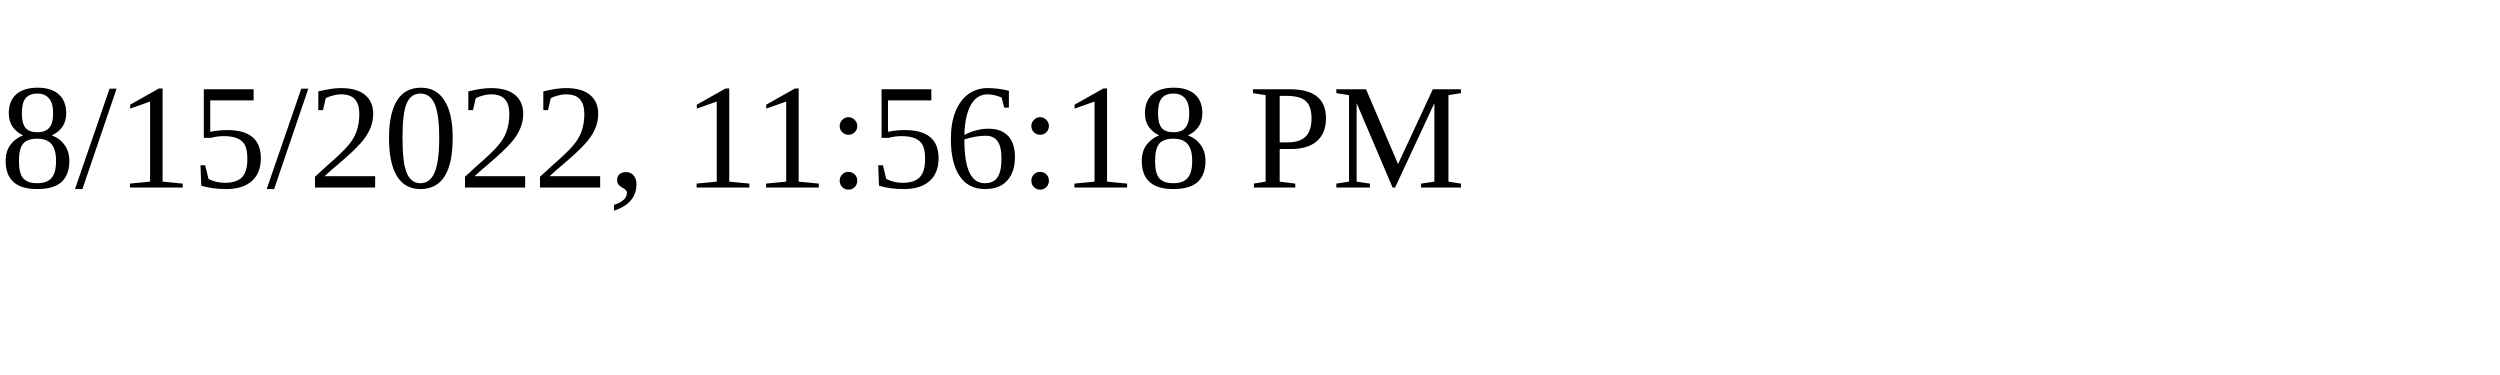
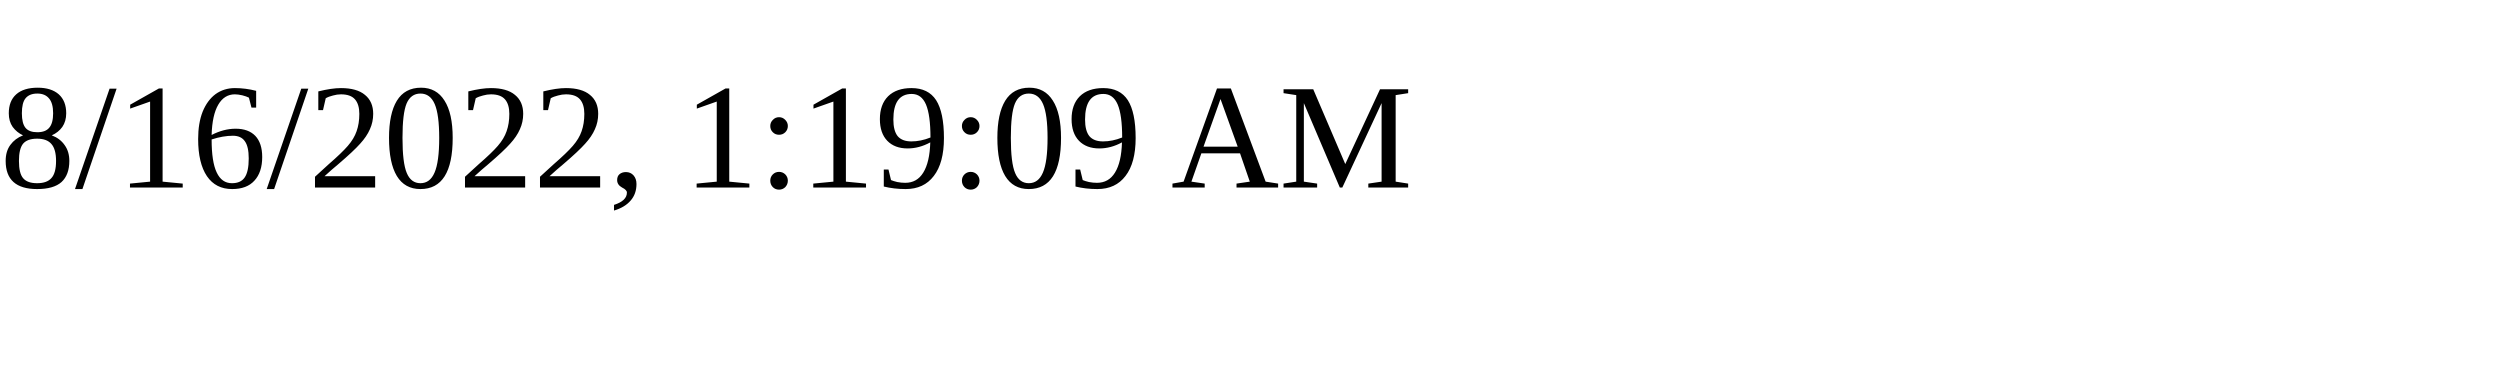
<svg xmlns="http://www.w3.org/2000/svg" height="30" width="200">
-   <text x="0" y="15">8/15/2022, 11:56:18 PM</text>
+   <text x="0" y="15">8/16/2022, 1:19:09 AM</text>
</svg>
